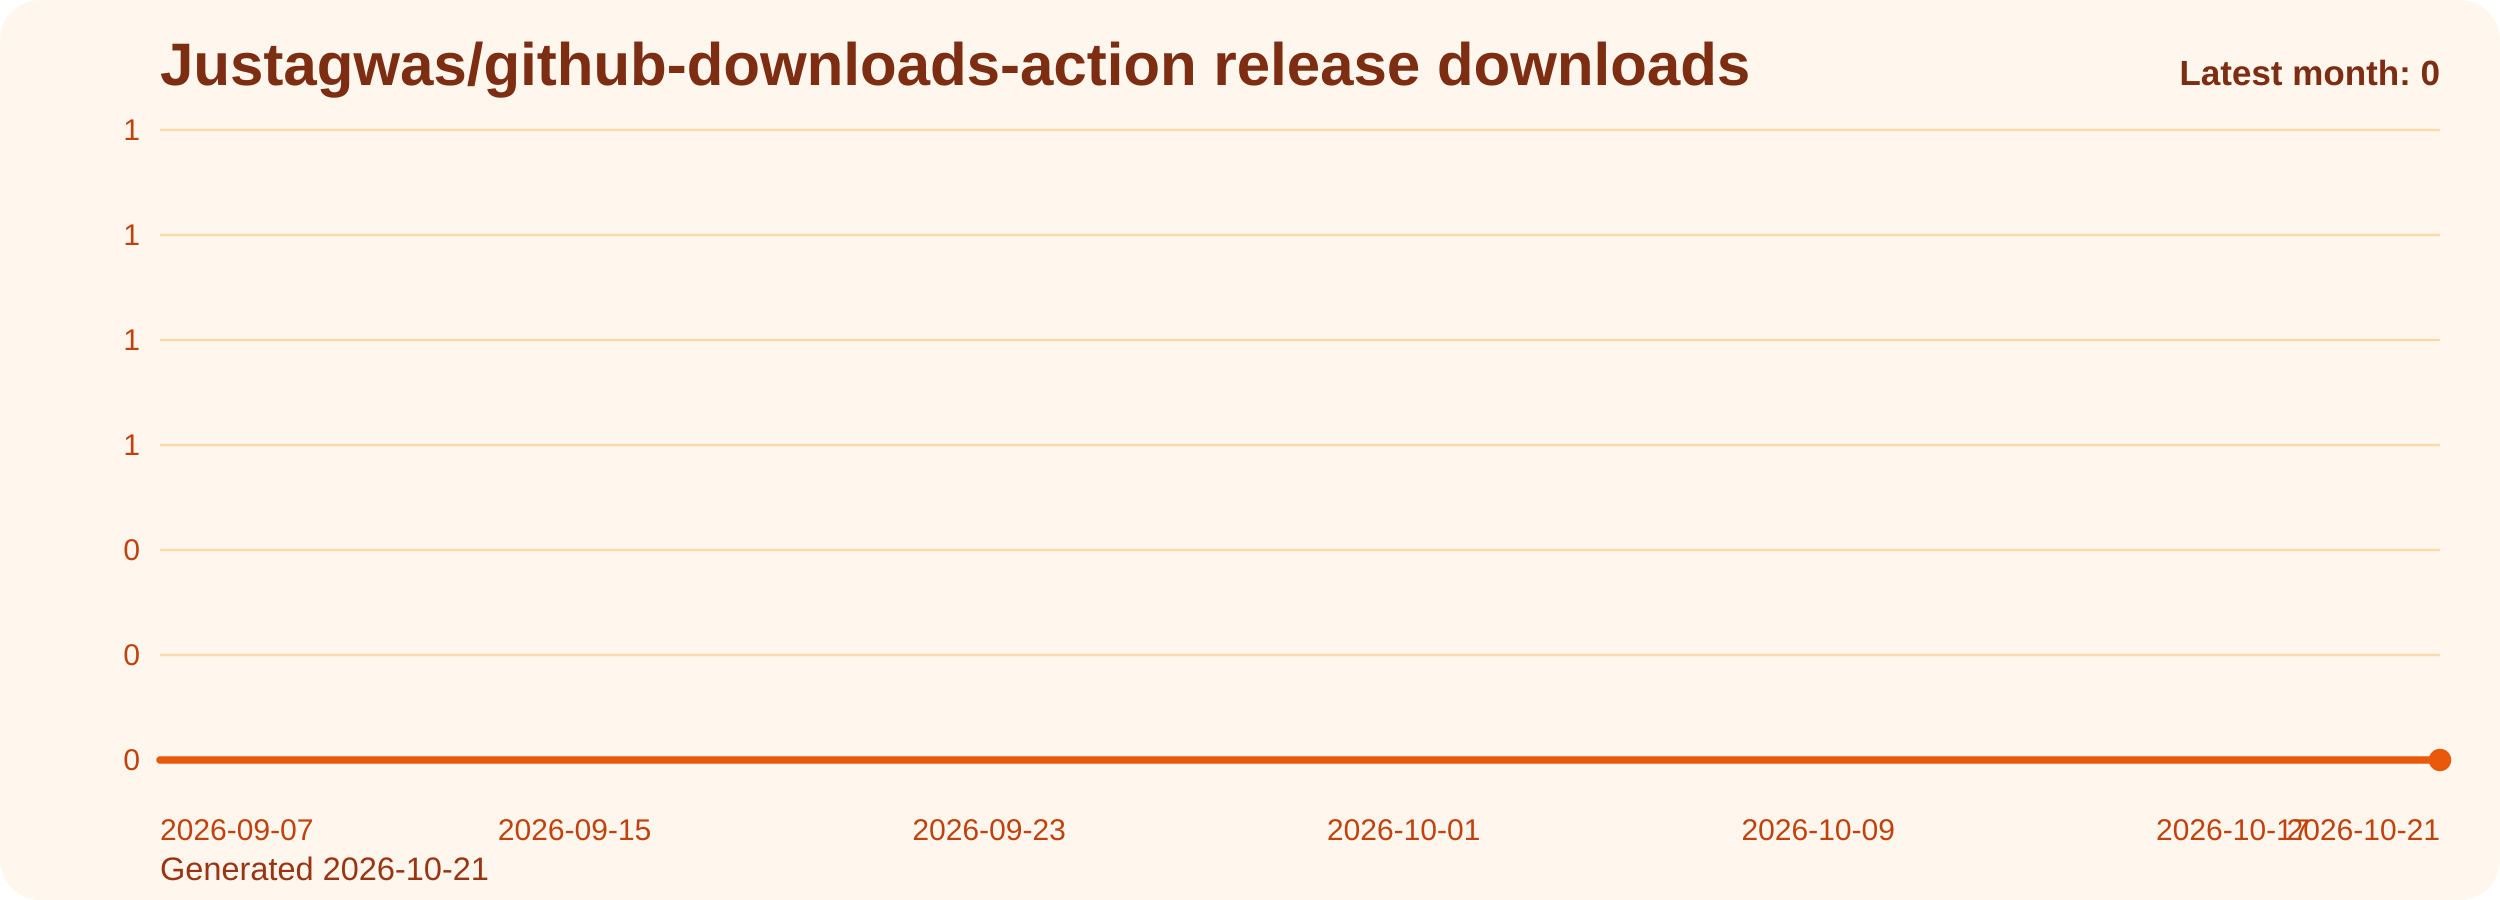
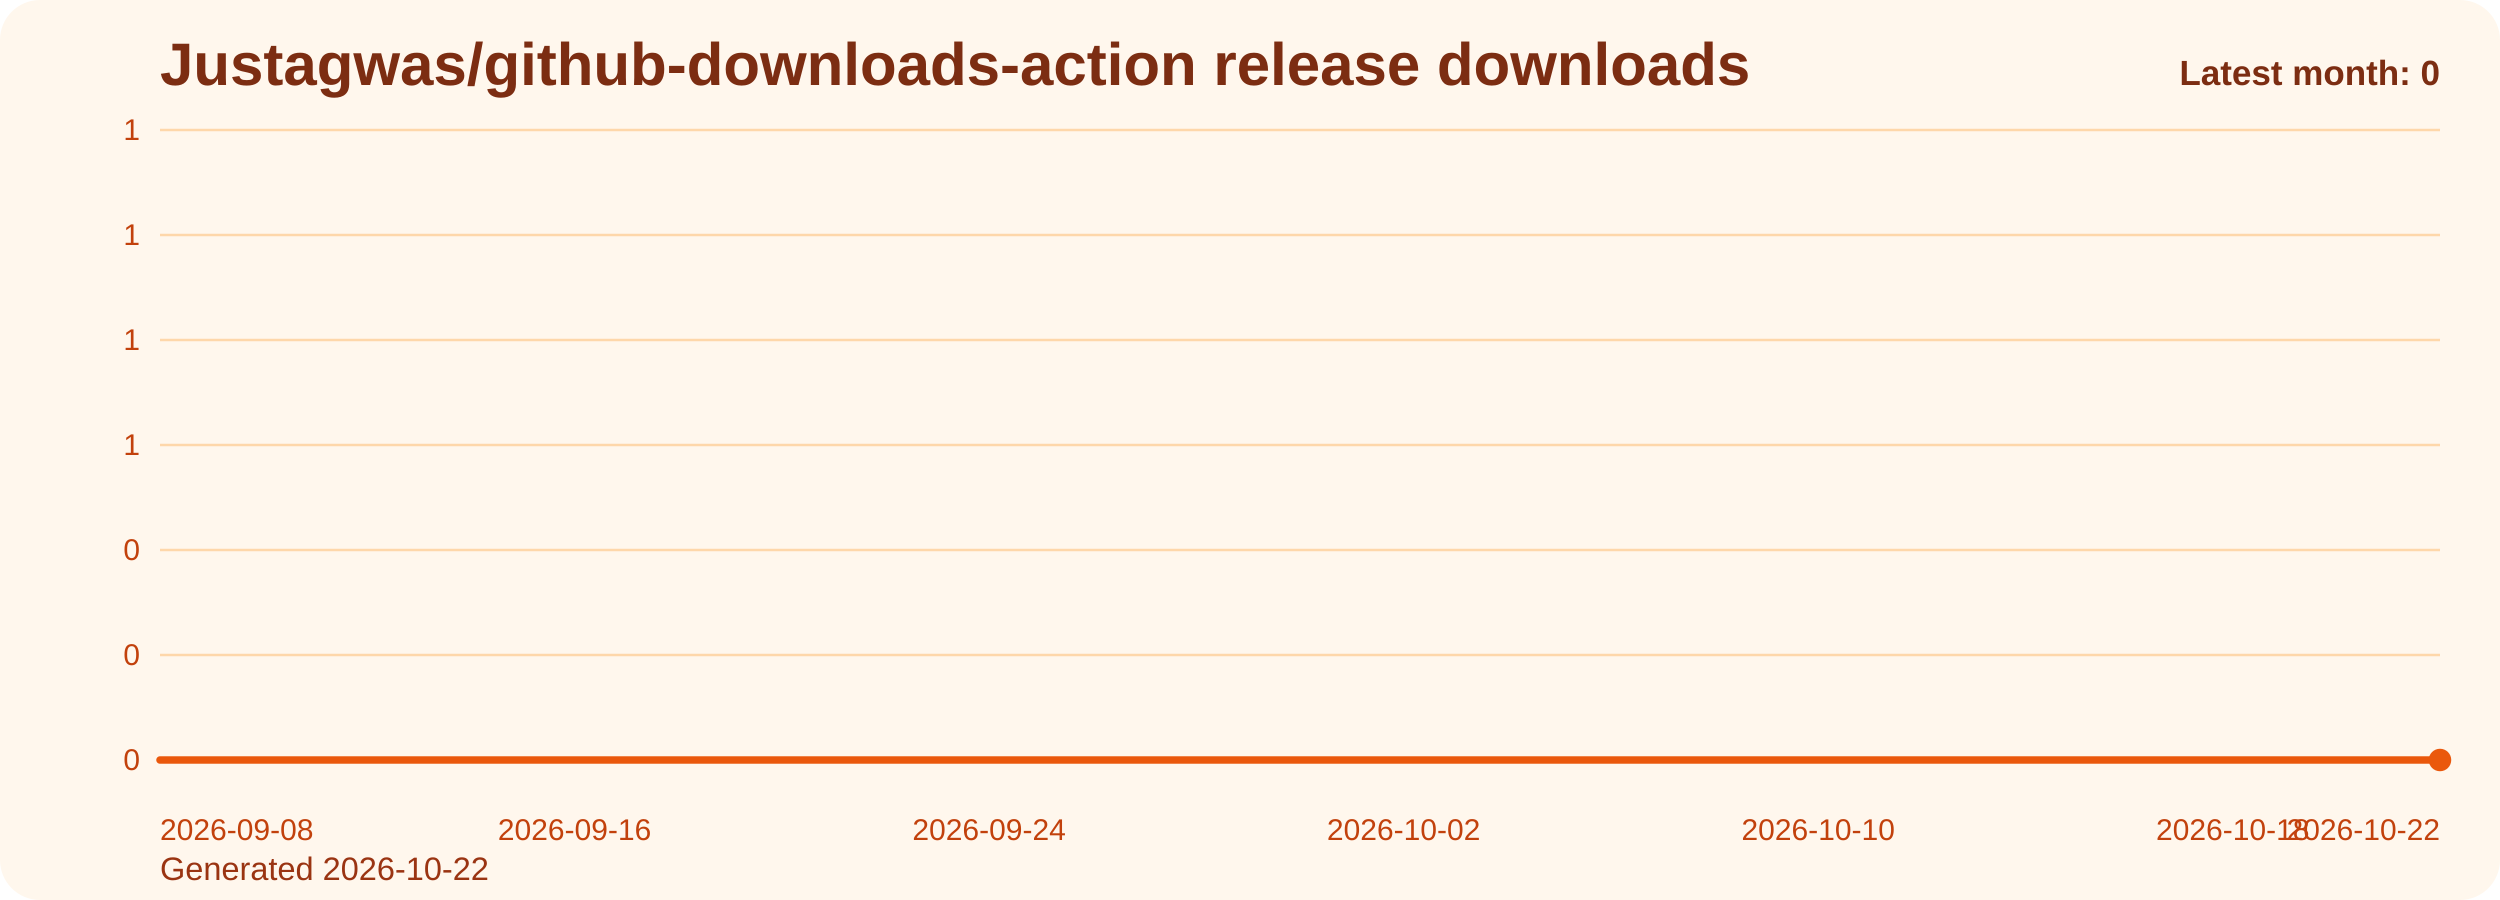
<svg xmlns="http://www.w3.org/2000/svg" viewBox="0 0 1000 360" role="img" aria-label="Justagwas/github-downloads-action release downloads chart">
  <defs>
    <linearGradient id="fill-monthly-orange" x1="0" y1="0" x2="0" y2="1">
      <stop offset="0%" stop-color="#f97316" stop-opacity="0.32" />
      <stop offset="100%" stop-color="#f97316" stop-opacity="0.05" />
    </linearGradient>
    <style>
      .bg { fill: #fff7ed; }
      .title { font: 700 24px Arial, sans-serif; fill: #7c2d12; }
      .sub { font: 400 13px Arial, sans-serif; fill: #9a3412; }
      .grid { stroke: #fed7aa; stroke-width: 1; }
      .axis { font: 400 12px Arial, sans-serif; fill: #c2410c; }
      .line { fill: none; stroke: #ea580c; stroke-width: 3; stroke-linecap: round; stroke-linejoin: round; }
      .dot { fill: #ea580c; }
      .value { font: 600 11px Arial, sans-serif; fill: #9a3412; }
      .latest { font: 700 14px Arial, sans-serif; fill: #7c2d12; }
    </style>
  </defs>
  <rect class="bg" x="0" y="0" width="1000" height="360" rx="16" />
  <text class="title" x="64" y="34">Justagwas/github-downloads-action release downloads</text>
-   <text class="sub" x="64" y="352">Generated 2026-10-21</text>
+   <text class="sub" x="64" y="352">Generated 2026-10-22</text>
  <line x1="64" y1="52.00" x2="976" y2="52.00" class="grid" />
  <text x="56" y="56.00" text-anchor="end" class="axis">1</text>
  <line x1="64" y1="94.00" x2="976" y2="94.00" class="grid" />
  <text x="56" y="98.00" text-anchor="end" class="axis">1</text>
  <line x1="64" y1="136.00" x2="976" y2="136.00" class="grid" />
  <text x="56" y="140.00" text-anchor="end" class="axis">1</text>
  <line x1="64" y1="178.00" x2="976" y2="178.00" class="grid" />
  <text x="56" y="182.00" text-anchor="end" class="axis">1</text>
  <line x1="64" y1="220.00" x2="976" y2="220.00" class="grid" />
  <text x="56" y="224.00" text-anchor="end" class="axis">0</text>
  <line x1="64" y1="262.00" x2="976" y2="262.00" class="grid" />
  <text x="56" y="266.00" text-anchor="end" class="axis">0</text>
  <line x1="64" y1="304.00" x2="976" y2="304.00" class="grid" />
  <text x="56" y="308.00" text-anchor="end" class="axis">0</text>
  <path d="M 64.00 304 L 64.00 304.00 L 84.73 304.00 L 105.45 304.00 L 126.18 304.00 L 146.91 304.00 L 167.64 304.00 L 188.36 304.00 L 209.09 304.00 L 229.82 304.00 L 250.55 304.00 L 271.27 304.00 L 292.00 304.00 L 312.73 304.00 L 333.45 304.00 L 354.18 304.00 L 374.91 304.00 L 395.64 304.00 L 416.36 304.00 L 437.09 304.00 L 457.82 304.00 L 478.55 304.00 L 499.27 304.00 L 520.00 304.00 L 540.73 304.00 L 561.45 304.00 L 582.18 304.00 L 602.91 304.00 L 623.64 304.00 L 644.36 304.00 L 665.09 304.00 L 685.82 304.00 L 706.55 304.00 L 727.27 304.00 L 748.00 304.00 L 768.73 304.00 L 789.45 304.00 L 810.18 304.00 L 830.91 304.00 L 851.64 304.00 L 872.36 304.00 L 893.09 304.00 L 913.82 304.00 L 934.55 304.00 L 955.27 304.00 L 976.00 304.00 L 976.00 304 Z" fill="url(#fill-monthly-orange)" />
  <polyline class="line" points="64.00,304.00 84.73,304.00 105.45,304.00 126.18,304.00 146.91,304.00 167.64,304.00 188.36,304.00 209.09,304.00 229.82,304.00 250.55,304.00 271.27,304.00 292.00,304.00 312.73,304.00 333.45,304.00 354.18,304.00 374.91,304.00 395.64,304.00 416.36,304.00 437.09,304.00 457.82,304.00 478.55,304.00 499.27,304.00 520.00,304.00 540.73,304.00 561.45,304.00 582.18,304.00 602.91,304.00 623.64,304.00 644.36,304.00 665.09,304.00 685.82,304.00 706.55,304.00 727.27,304.00 748.00,304.00 768.73,304.00 789.45,304.00 810.18,304.00 830.91,304.00 851.64,304.00 872.36,304.00 893.09,304.00 913.82,304.00 934.55,304.00 955.27,304.00 976.00,304.00" />
  <circle class="dot" cx="976.00" cy="304.00" r="4.5" />
-   <text class="axis" x="64.00" y="336" text-anchor="start">2026-09-07</text>
-   <text class="axis" x="229.82" y="336" text-anchor="middle">2026-09-15</text>
-   <text class="axis" x="395.64" y="336" text-anchor="middle">2026-09-23</text>
-   <text class="axis" x="561.45" y="336" text-anchor="middle">2026-10-01</text>
-   <text class="axis" x="727.27" y="336" text-anchor="middle">2026-10-09</text>
-   <text class="axis" x="893.09" y="336" text-anchor="middle">2026-10-17</text>
-   <text class="axis" x="976.00" y="336" text-anchor="end">2026-10-21</text>
+   <text class="axis" x="64.00" y="336" text-anchor="start">2026-09-08</text>
+   <text class="axis" x="229.82" y="336" text-anchor="middle">2026-09-16</text>
+   <text class="axis" x="395.64" y="336" text-anchor="middle">2026-09-24</text>
+   <text class="axis" x="561.45" y="336" text-anchor="middle">2026-10-02</text>
+   <text class="axis" x="727.27" y="336" text-anchor="middle">2026-10-10</text>
+   <text class="axis" x="893.09" y="336" text-anchor="middle">2026-10-18</text>
+   <text class="axis" x="976.00" y="336" text-anchor="end">2026-10-22</text>
  <text class="latest" x="976" y="34" text-anchor="end">Latest month: 0</text>
</svg>
